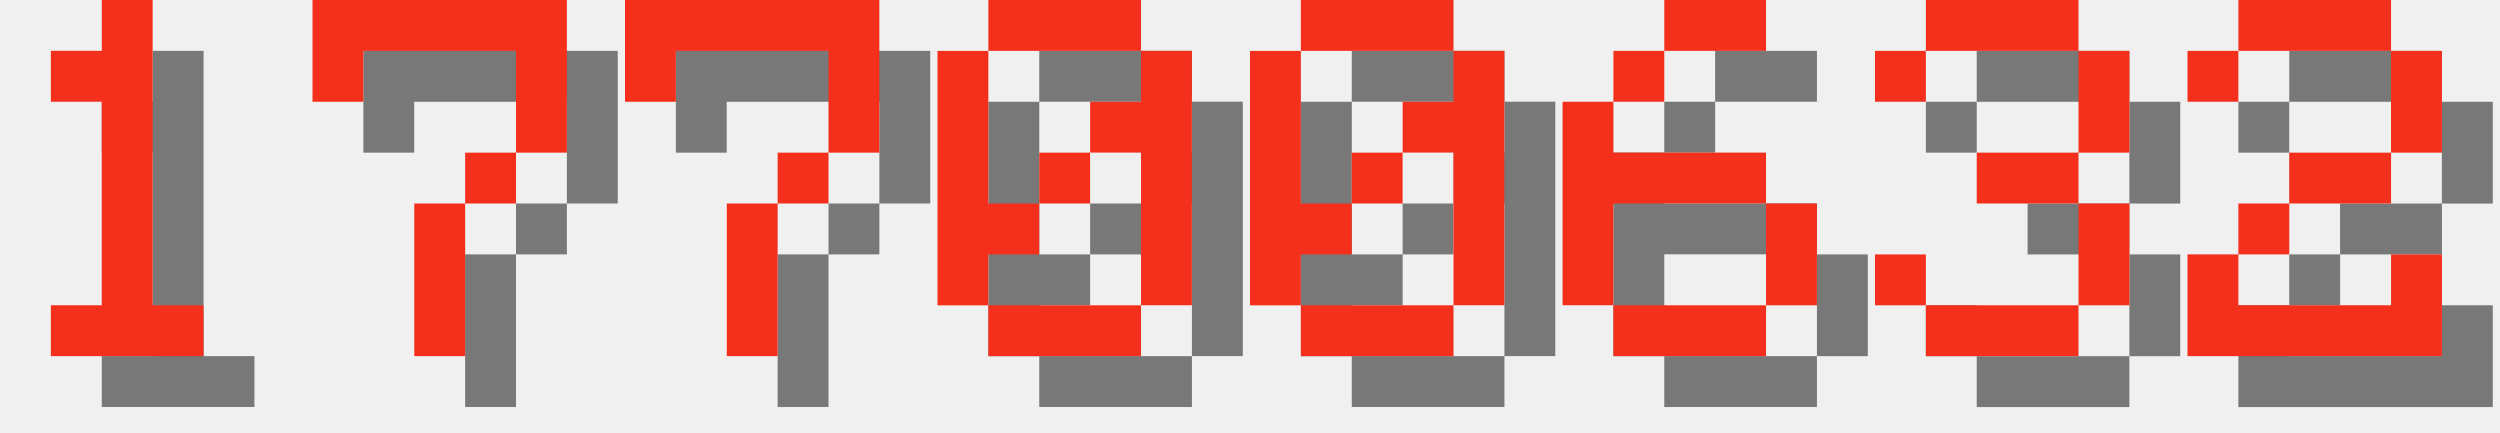
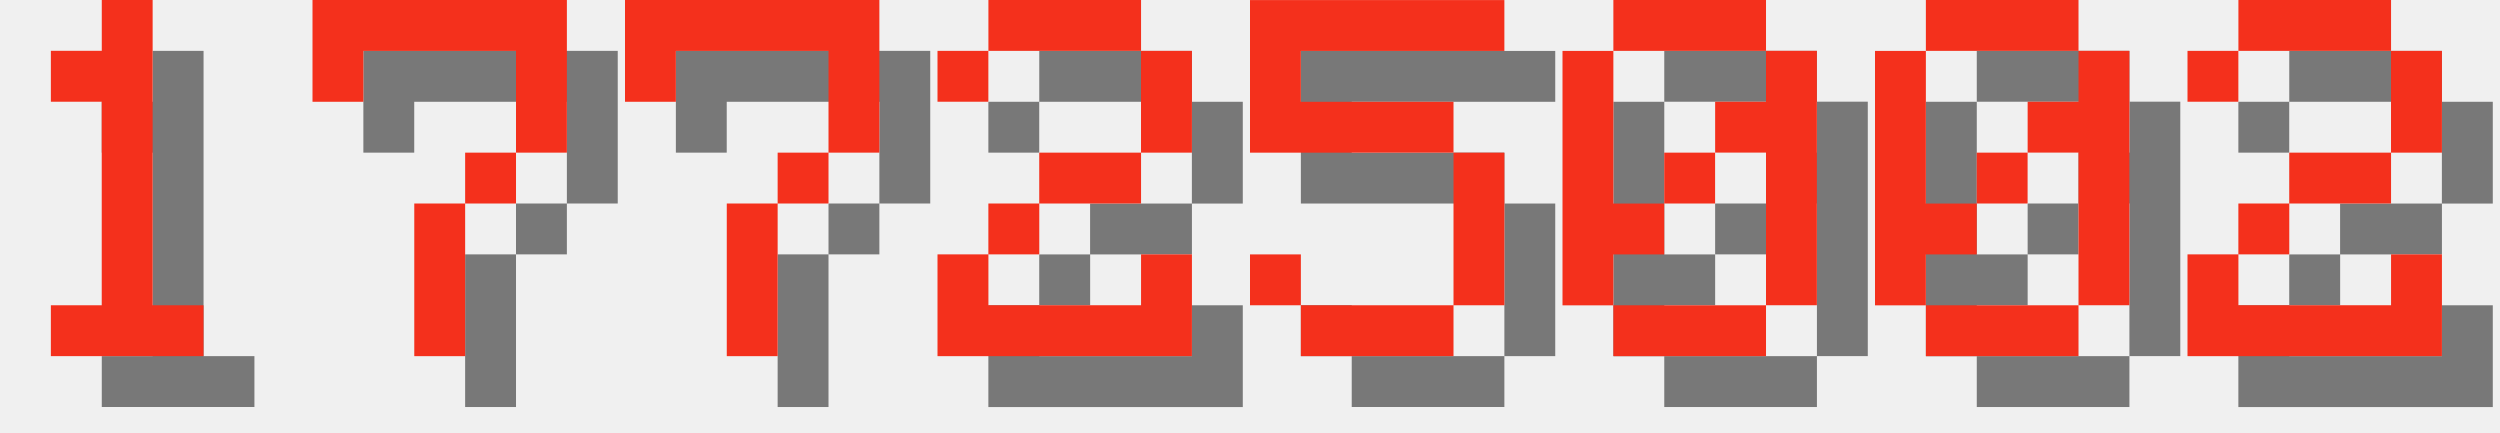
<svg xmlns="http://www.w3.org/2000/svg" version="1.1" width="208.0" height="36">
  <style>
        .text-foreground {
            fill: #F4301C;
        }
        .text-shadow {
            fill: #000000;
            fill-opacity: 0.5;
        }
    </style>
  <g class="digit" id="digit_1" transform="translate(0.0, 0), scale(4)">
    <path id="digit_1_shadow" class="text-shadow" d="m2.117 2.117v1.058h1.058v4.233h-1.058v1.058h3.175v-1.058h-1.058v-6.35h-1.058v1.058h-1.058z" fill-opacity=".5" style="paint-order:stroke fill markers" />
    <path id="digit_1_fg" class="text-foreground" d="m1.058 1.058v1.058h1.058v4.233h-1.058v1.058h3.175v-1.058h-1.058v-6.35h-1.058v1.058h-1.058z" fill="#fff" style="paint-order:stroke fill markers" />
  </g>
  <g class="digit" id="digit_7" transform="translate(26.0, 0), scale(4)">
    <path id="digit_7_shadow" class="text-shadow" d="m1.058 1.058 2e-6 2.117h1.058v-1.058h3.175v1.058l2e-7 1.058h-1.058v1.058h-1.058l4e-7 3.175 1.058 1e-7v-3.175h1.058v-1.058h1.058l5e-7 -1.058v-2.117z" fill-opacity=".5" style="paint-order:stroke fill markers" />
    <path id="digit_7_fg" class="text-foreground" d="m0 0 2e-6 2.117h1.058v-1.058h3.175v1.058l2e-7 1.058h-1.058v1.058h-1.058l4e-7 3.175 1.058 1e-7v-3.175h1.058v-1.058h1.058l5e-7 -1.058v-2.117z" fill="#fff" style="paint-order:stroke fill markers" />
  </g>
  <g class="digit" id="digit_7" transform="translate(52.0, 0), scale(4)">
    <path id="digit_7_shadow" class="text-shadow" d="m1.058 1.058 2e-6 2.117h1.058v-1.058h3.175v1.058l2e-7 1.058h-1.058v1.058h-1.058l4e-7 3.175 1.058 1e-7v-3.175h1.058v-1.058h1.058l5e-7 -1.058v-2.117z" fill-opacity=".5" style="paint-order:stroke fill markers" />
    <path id="digit_7_fg" class="text-foreground" d="m0 0 2e-6 2.117h1.058v-1.058h3.175v1.058l2e-7 1.058h-1.058v1.058h-1.058l4e-7 3.175 1.058 1e-7v-3.175h1.058v-1.058h1.058l5e-7 -1.058v-2.117z" fill="#fff" style="paint-order:stroke fill markers" />
  </g>
-   <g class="digit" id="digit_0" transform="translate(78.0, 0), scale(4)">
+   <g class="digit" id="digit_2" transform="translate(78.0, 0), scale(4)">
+     <path id="digit_2_shadow" class="text-shadow" d="m1.058 2.117v1.058h1.058v-1.058h3.175v2.117h-2.117v1.058h-1.058v1.058h-1.058v2.117h5.292v-2.117h-1.058v1.058h-3.175v-1.058h1.058v-1.058h2.117v-1.058h1.058v-2.117h-1.058v-1.058h-3.175v1.058h-1.058z" fill-opacity=".5" style="paint-order:stroke fill markers" />
+     <path id="digit_2_fg" class="text-foreground" d="m0 1.058v1.058h1.058v-1.058h3.175v2.117h-2.117v1.058h-1.058v1.058h-1.058v2.117h5.292v-2.117h-1.058v1.058h-3.175v-1.058h1.058v-1.058h2.117v-1.058h1.058v-2.117h-1.058v-1.058h-3.175v1.058h-1.058z" fill="#fff" style="paint-order:stroke fill markers" />
+   </g>
+   <g class="digit" id="digit_5" transform="translate(104.0, 0), scale(4)">
+     <path id="digit_5_shadow" class="text-shadow" d="m1.058 1.058v3.175h4.233v3.175h-3.175v-1.058h-1.058v1.058h1.058v1.058h3.175v-1.058h1.058v-3.175h-1.058v-1.058h-3.175v-1.058h4.233v-1.058h-5.292z" fill-opacity=".5" style="paint-order:stroke fill markers" />
+     <path id="digit_5_fg" class="text-foreground" d="m0 0v3.175h4.233v3.175h-3.175v-1.058h-1.058v1.058h1.058v1.058h3.175v-1.058h1.058v-3.175h-1.058v-1.058h-3.175v-1.058h4.233v-1.058h-5.292z" fill="#fff" style="paint-order:stroke fill markers" />
+   </g>
+   <g class="digit" id="digit_0" transform="translate(130.0, 0), scale(4)">
    <path id="digit_0_shadow" class="text-shadow" d="m2.117 1.058v1.058h3.175v-1.058h-3.175zm3.175 1.058v1.058h-1.058v1.058h1.058v3.175h1.058v-5.292h-1.058zm0 5.292h-3.175v1.058h3.175v-1.058zm-3.175 0v-1.058h1.058v-1.058h-1.058v-3.175h-1.058v5.292h1.058zm1.058-2.117h1.058v-1.058h-1.058v1.058z" fill-opacity=".5" style="paint-order:stroke fill markers" />
    <path id="digit_0_fg" class="text-foreground" d="m1.058 0v1.058h3.175v-1.058h-3.175zm3.175 1.058v1.058h-1.058v1.058h1.058v3.175h1.058v-5.292h-1.058zm0 5.292h-3.175v1.058h3.175v-1.058zm-3.175 0v-1.058h1.058v-1.058h-1.058v-3.175h-1.058v5.292h1.058zm1.058-2.117h1.058v-1.058h-1.058v1.058z" fill="#fff" style="paint-order:stroke fill markers" />
  </g>
-   <g class="digit" id="digit_0" transform="translate(104.0, 0), scale(4)">
+   <g class="digit" id="digit_0" transform="translate(156.0, 0), scale(4)">
    <path id="digit_0_shadow" class="text-shadow" d="m2.117 1.058v1.058h3.175v-1.058h-3.175zm3.175 1.058v1.058h-1.058v1.058h1.058v3.175h1.058v-5.292h-1.058zm0 5.292h-3.175v1.058h3.175v-1.058zm-3.175 0v-1.058h1.058v-1.058h-1.058v-3.175h-1.058v5.292h1.058zm1.058-2.117h1.058v-1.058h-1.058v1.058z" fill-opacity=".5" style="paint-order:stroke fill markers" />
    <path id="digit_0_fg" class="text-foreground" d="m1.058 0v1.058h3.175v-1.058h-3.175zm3.175 1.058v1.058h-1.058v1.058h1.058v3.175h1.058v-5.292h-1.058zm0 5.292h-3.175v1.058h3.175v-1.058zm-3.175 0v-1.058h1.058v-1.058h-1.058v-3.175h-1.058v5.292h1.058zm1.058-2.117h1.058v-1.058h-1.058v1.058z" fill="#fff" style="paint-order:stroke fill markers" />
-   </g>
-   <g class="digit" id="digit_6" transform="translate(130.0, 0), scale(4)">
-     <path id="digit_6_shadow" class="text-shadow" d="m3.175 1.058v1.058h2.117v-1.058h-2.117zm0 1.058h-1.058v1.058h1.058v-1.058zm-1.058 1.058h-1.058v4.233h1.058v-2.117h3.175v-1.058h-3.175v-1.058zm3.175 2.117v2.117h1.058v-2.117h-1.058zm0 2.117h-3.175v1.058h3.175v-1.058z" fill-opacity=".5" style="paint-order:stroke fill markers" />
-     <path id="digit_6_fg" class="text-foreground" d="m2.117 0v1.058h2.117v-1.058h-2.117zm0 1.058h-1.058v1.058h1.058v-1.058zm-1.058 1.058h-1.058v4.233h1.058v-2.117h3.175v-1.058h-3.175v-1.058zm3.175 2.117v2.117h1.058v-2.117h-1.058zm0 2.117h-3.175v1.058h3.175v-1.058z" fill="#fff" style="paint-order:stroke fill markers" />
-   </g>
-   <g class="digit" id="digit_3" transform="translate(156.0, 0), scale(4)">
-     <path id="digit_3_shadow" class="text-shadow" d="m1.058 2.117v1.058h1.058v-1.058h3.175v2.117h-2.117v1.058h2.117v2.117h-3.175v-1.058h-1.058v1.058h1.058v1.058h3.175v-1.058h1.058v-2.117h-1.058v-1.058h1.058v-2.117h-1.058v-1.058h-3.175v1.058h-1.058z" fill-opacity=".5" style="paint-order:stroke fill markers" />
-     <path id="digit_3_fg" class="text-foreground" d="m0 1.058v1.058h1.058v-1.058h3.175v2.117h-2.117v1.058h2.117v2.117h-3.175v-1.058h-1.058v1.058h1.058v1.058h3.175v-1.058h1.058v-2.117h-1.058v-1.058h1.058v-2.117h-1.058v-1.058h-3.175v1.058h-1.058z" fill="#fff" style="paint-order:stroke fill markers" />
  </g>
  <g class="digit" id="digit_2" transform="translate(182.0, 0), scale(4)">
    <path id="digit_2_shadow" class="text-shadow" d="m1.058 2.117v1.058h1.058v-1.058h3.175v2.117h-2.117v1.058h-1.058v1.058h-1.058v2.117h5.292v-2.117h-1.058v1.058h-3.175v-1.058h1.058v-1.058h2.117v-1.058h1.058v-2.117h-1.058v-1.058h-3.175v1.058h-1.058z" fill-opacity=".5" style="paint-order:stroke fill markers" />
    <path id="digit_2_fg" class="text-foreground" d="m0 1.058v1.058h1.058v-1.058h3.175v2.117h-2.117v1.058h-1.058v1.058h-1.058v2.117h5.292v-2.117h-1.058v1.058h-3.175v-1.058h1.058v-1.058h2.117v-1.058h1.058v-2.117h-1.058v-1.058h-3.175v1.058h-1.058z" fill="#fff" style="paint-order:stroke fill markers" />
  </g>
</svg>
